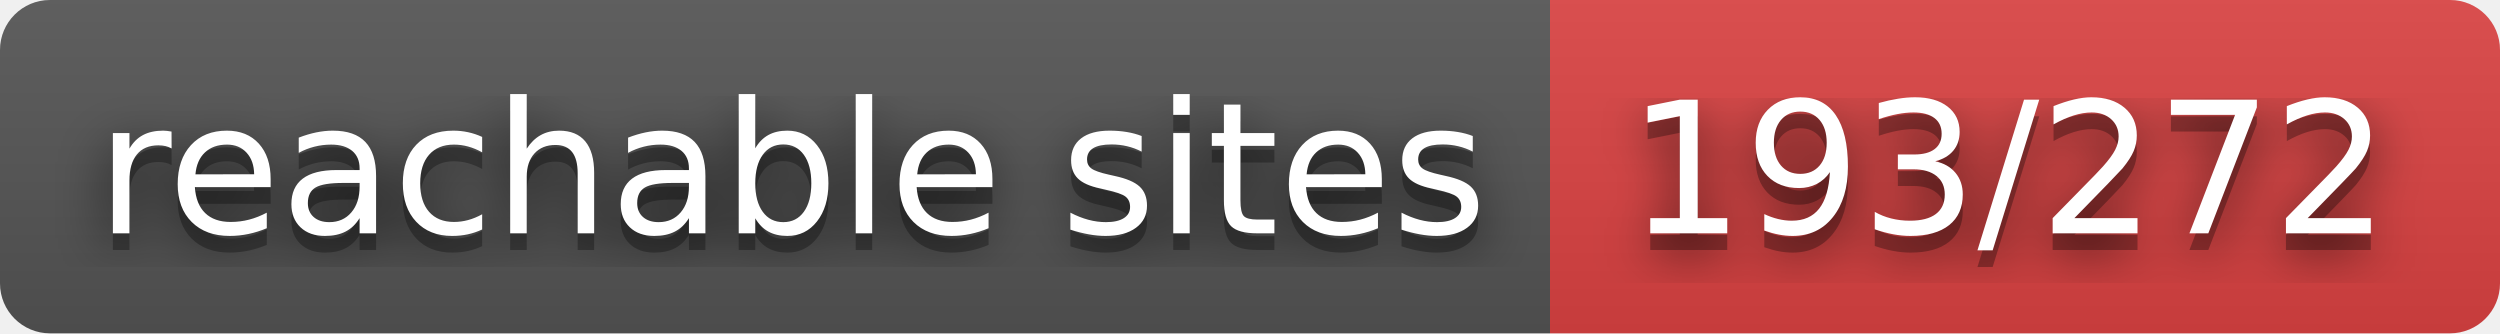
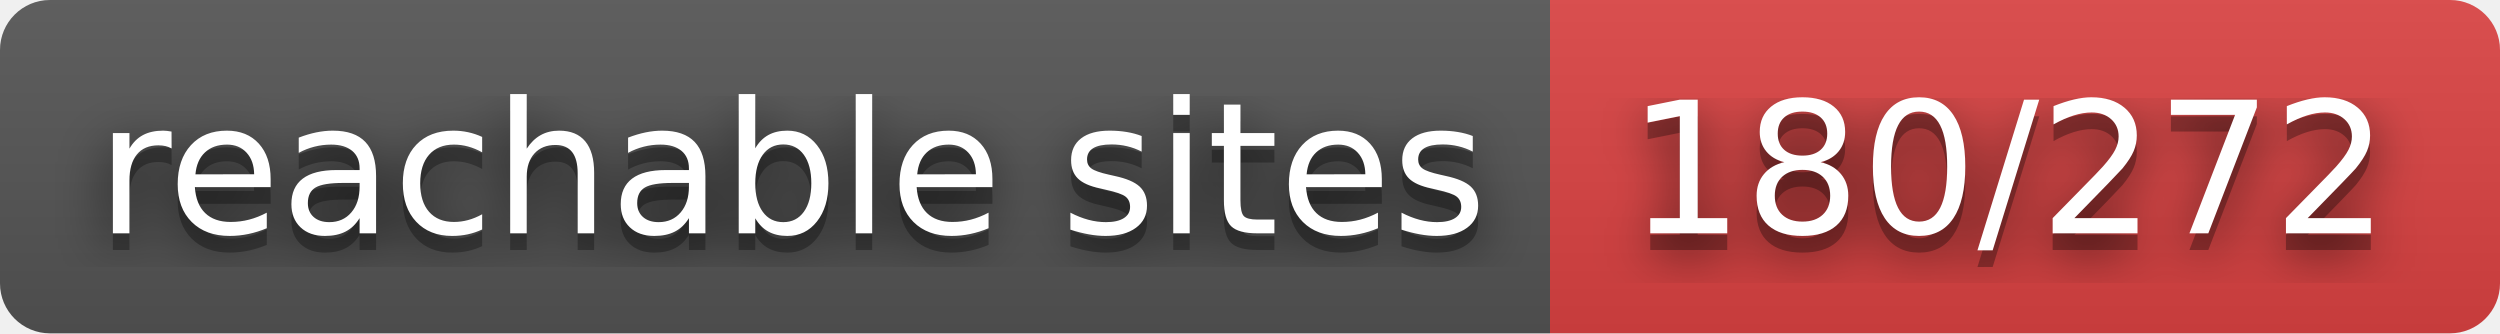
- <svg xmlns="http://www.w3.org/2000/svg" width="150" height="20" role="img" aria-label="reachable sites: 193/272">
+ <svg xmlns="http://www.w3.org/2000/svg" width="150" height="20" role="img" aria-label="reachable sites: 180/272">
  <filter id="blur">
    <feGaussianBlur in="SourceGraphic" stdDeviation="16" />
  </filter>
  <linearGradient id="s" x2="0" y2="100%">
    <stop offset="0" stop-color="#bbb" stop-opacity=".1" />
    <stop offset="1" stop-opacity=".1" />
  </linearGradient>
  <clipPath id="r">
    <rect width="150" height="20" rx="3" fill="#fff" />
  </clipPath>
  <g clip-path="url(#r)">
    <rect width="93" height="20" fill="#555" />
    <rect x="93" width="57" height="20" fill="#dd4343" />
    <rect width="150" height="20" fill="url(#s)" />
  </g>
  <g fill="#fff" text-anchor="middle" font-family="Verdana,Geneva,DejaVu Sans,sans-serif" text-rendering="geometricPrecision" font-size="110">
    <text aria-hidden="true" x="475" y="150" fill="#010101" fill-opacity=".80" filter="url(#blur)" transform="scale(.1)" textLength="830">reachable sites</text>
    <text aria-hidden="true" x="475" y="150" fill="#010101" fill-opacity=".3" transform="scale(.1)" textLength="830">reachable sites</text>
    <text x="475" y="140" transform="scale(.1)" fill="#fff" textLength="830">reachable sites</text>
-     <text aria-hidden="true" x="1205" y="150" fill="#010101" fill-opacity=".80" filter="url(#blur)" transform="scale(.1)" textLength="470">193/272</text>
-     <text aria-hidden="true" x="1205" y="150" fill="#010101" fill-opacity=".3" transform="scale(.1)" textLength="470">193/272</text>
-     <text x="1205" y="140" transform="scale(.1)" fill="#fff" textLength="470">193/272</text>
+     <text aria-hidden="true" x="1205" y="150" fill="#010101" fill-opacity=".80" filter="url(#blur)" transform="scale(.1)" textLength="470">180/272</text>
+     <text aria-hidden="true" x="1205" y="150" fill="#010101" fill-opacity=".3" transform="scale(.1)" textLength="470">180/272</text>
+     <text x="1205" y="140" transform="scale(.1)" fill="#fff" textLength="470">180/272</text>
  </g>
</svg>
